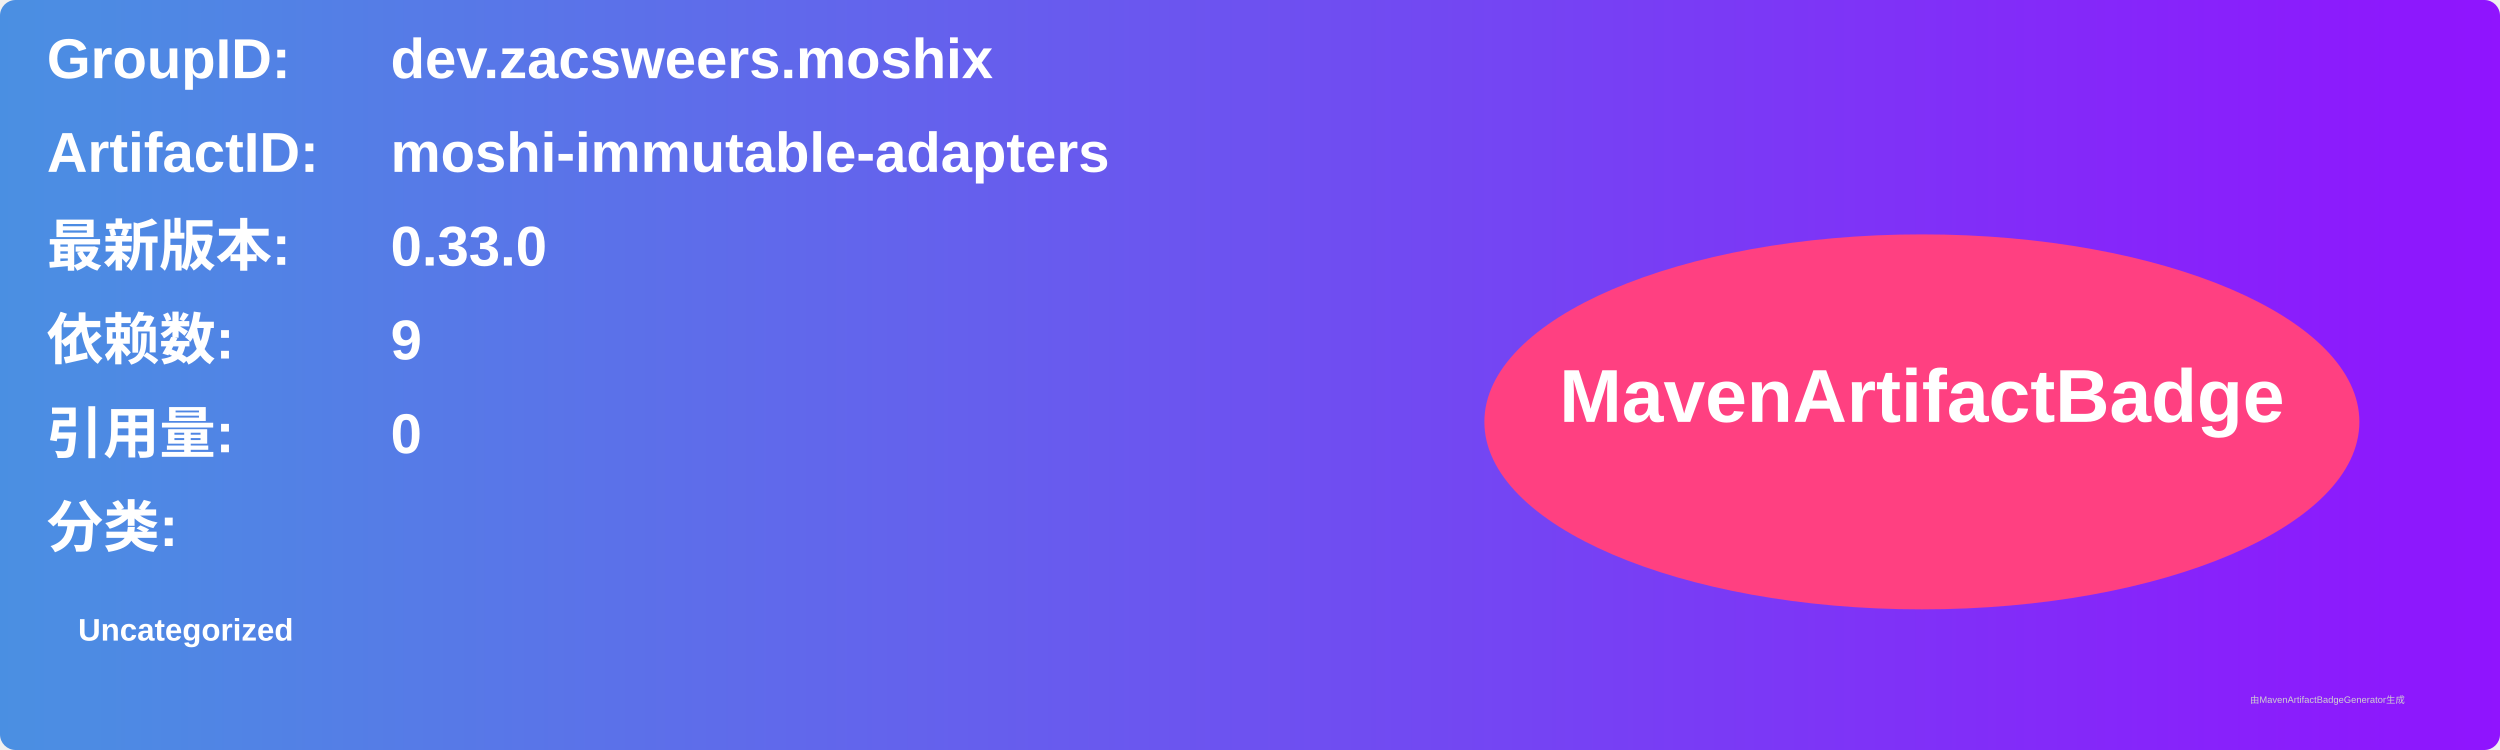
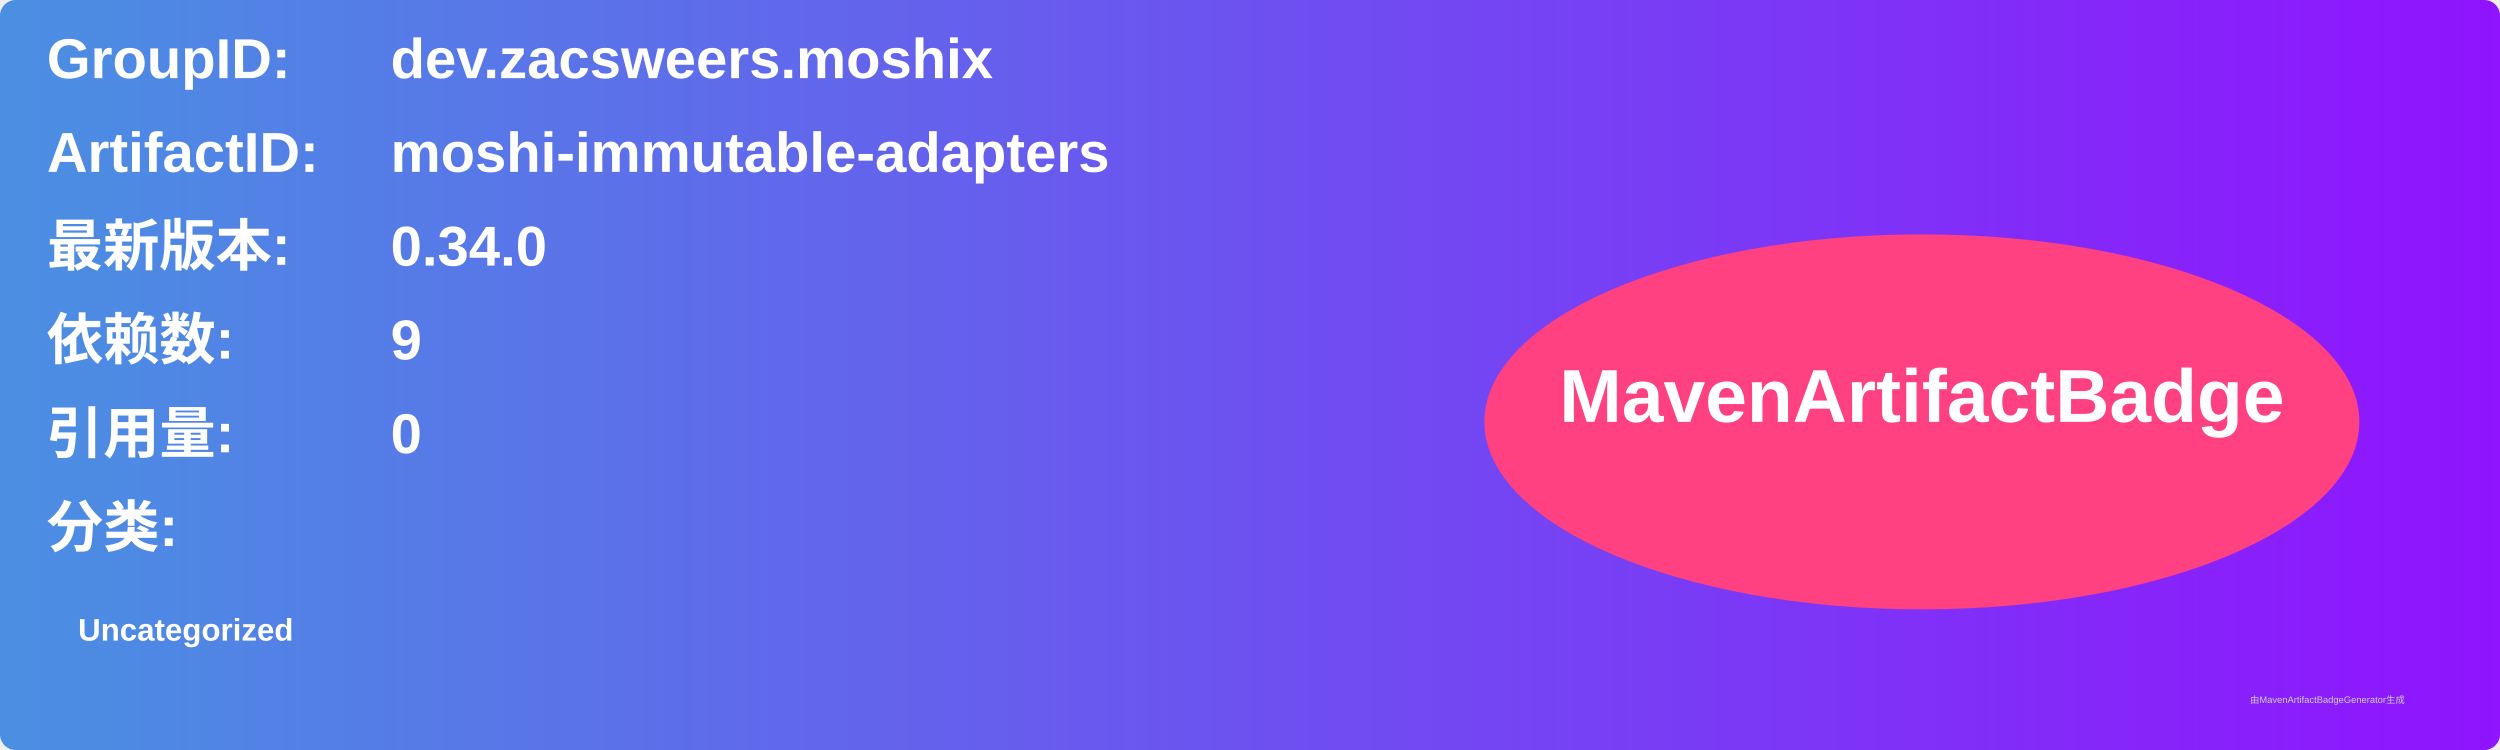
<svg xmlns="http://www.w3.org/2000/svg" width="800" height="240" viewBox="0 0 800 240">
  <linearGradient id="grad" x1="0%" y1="0%" x2="100%" y2="0%">
    <stop offset="0%" stop-color="#4a90e2" />
    <stop offset="100%" stop-color="#9013fe" />
  </linearGradient>
  <rect width="100%" height="100%" rx="5" ry="5" fill="url(#grad)" />
  <g transform="translate(15, 15)">
    <text x="0" y="10" font-family="Arial" font-size="18" fill="white" font-weight="bold" width="260">GroupID:</text>
    <text x="110" y="10" font-family="Arial" font-size="18" fill="white" font-weight="bold" width="460">dev.zacsweers.moshix</text>
    <text x="0" y="40" font-family="Arial" font-size="18" fill="white" font-weight="bold" width="260">ArtifactID:</text>
    <text x="110" y="40" font-family="Arial" font-size="18" fill="white" font-weight="bold" width="460">moshi-immutable-adapters</text>
    <text x="0" y="70" font-family="Arial" font-size="18" fill="white" font-weight="bold">最新版本:</text>
    <text x="110" y="70" font-family="Arial" font-size="18" fill="white" font-weight="bold">
-       <tspan font-weight="bold">0.33.0</tspan>
+       <tspan font-weight="bold">0.34.0</tspan>
    </text>
    <text x="0" y="100" font-family="Arial" font-size="18" fill="white" font-weight="bold">依赖数: </text>
    <text x="110" y="100" font-family="Arial" font-size="18" fill="white">
      <tspan font-weight="bold">9</tspan>
    </text>
    <text x="0" y="130" font-family="Arial" font-size="18" fill="white" font-weight="bold">引用量: </text>
    <text x="110" y="130" font-family="Arial" font-size="18" fill="white">
      <tspan font-weight="bold">0</tspan>
    </text>
    <text x="0" y="160" font-family="Arial" font-size="18" fill="white" font-weight="bold">分类:</text>
    <text x="10" y="190" font-family="Arial" font-size="10" fill="white">
      <tspan font-weight="bold">Uncategorized</tspan>
    </text>
    <ellipse cx="600" cy="120" rx="140" ry="60" fill="#ff4081" />
    <text x="600" y="120" text-anchor="middle" font-family="Arial" font-size="24" fill="white" font-weight="bold">MavenArtifactBadge</text>
  </g>
  <text x="720" y="225" font-family="Arial" font-size="3" fill="#d0d0d0">由MavenArtifactBadgeGenerator生成</text>
</svg>
